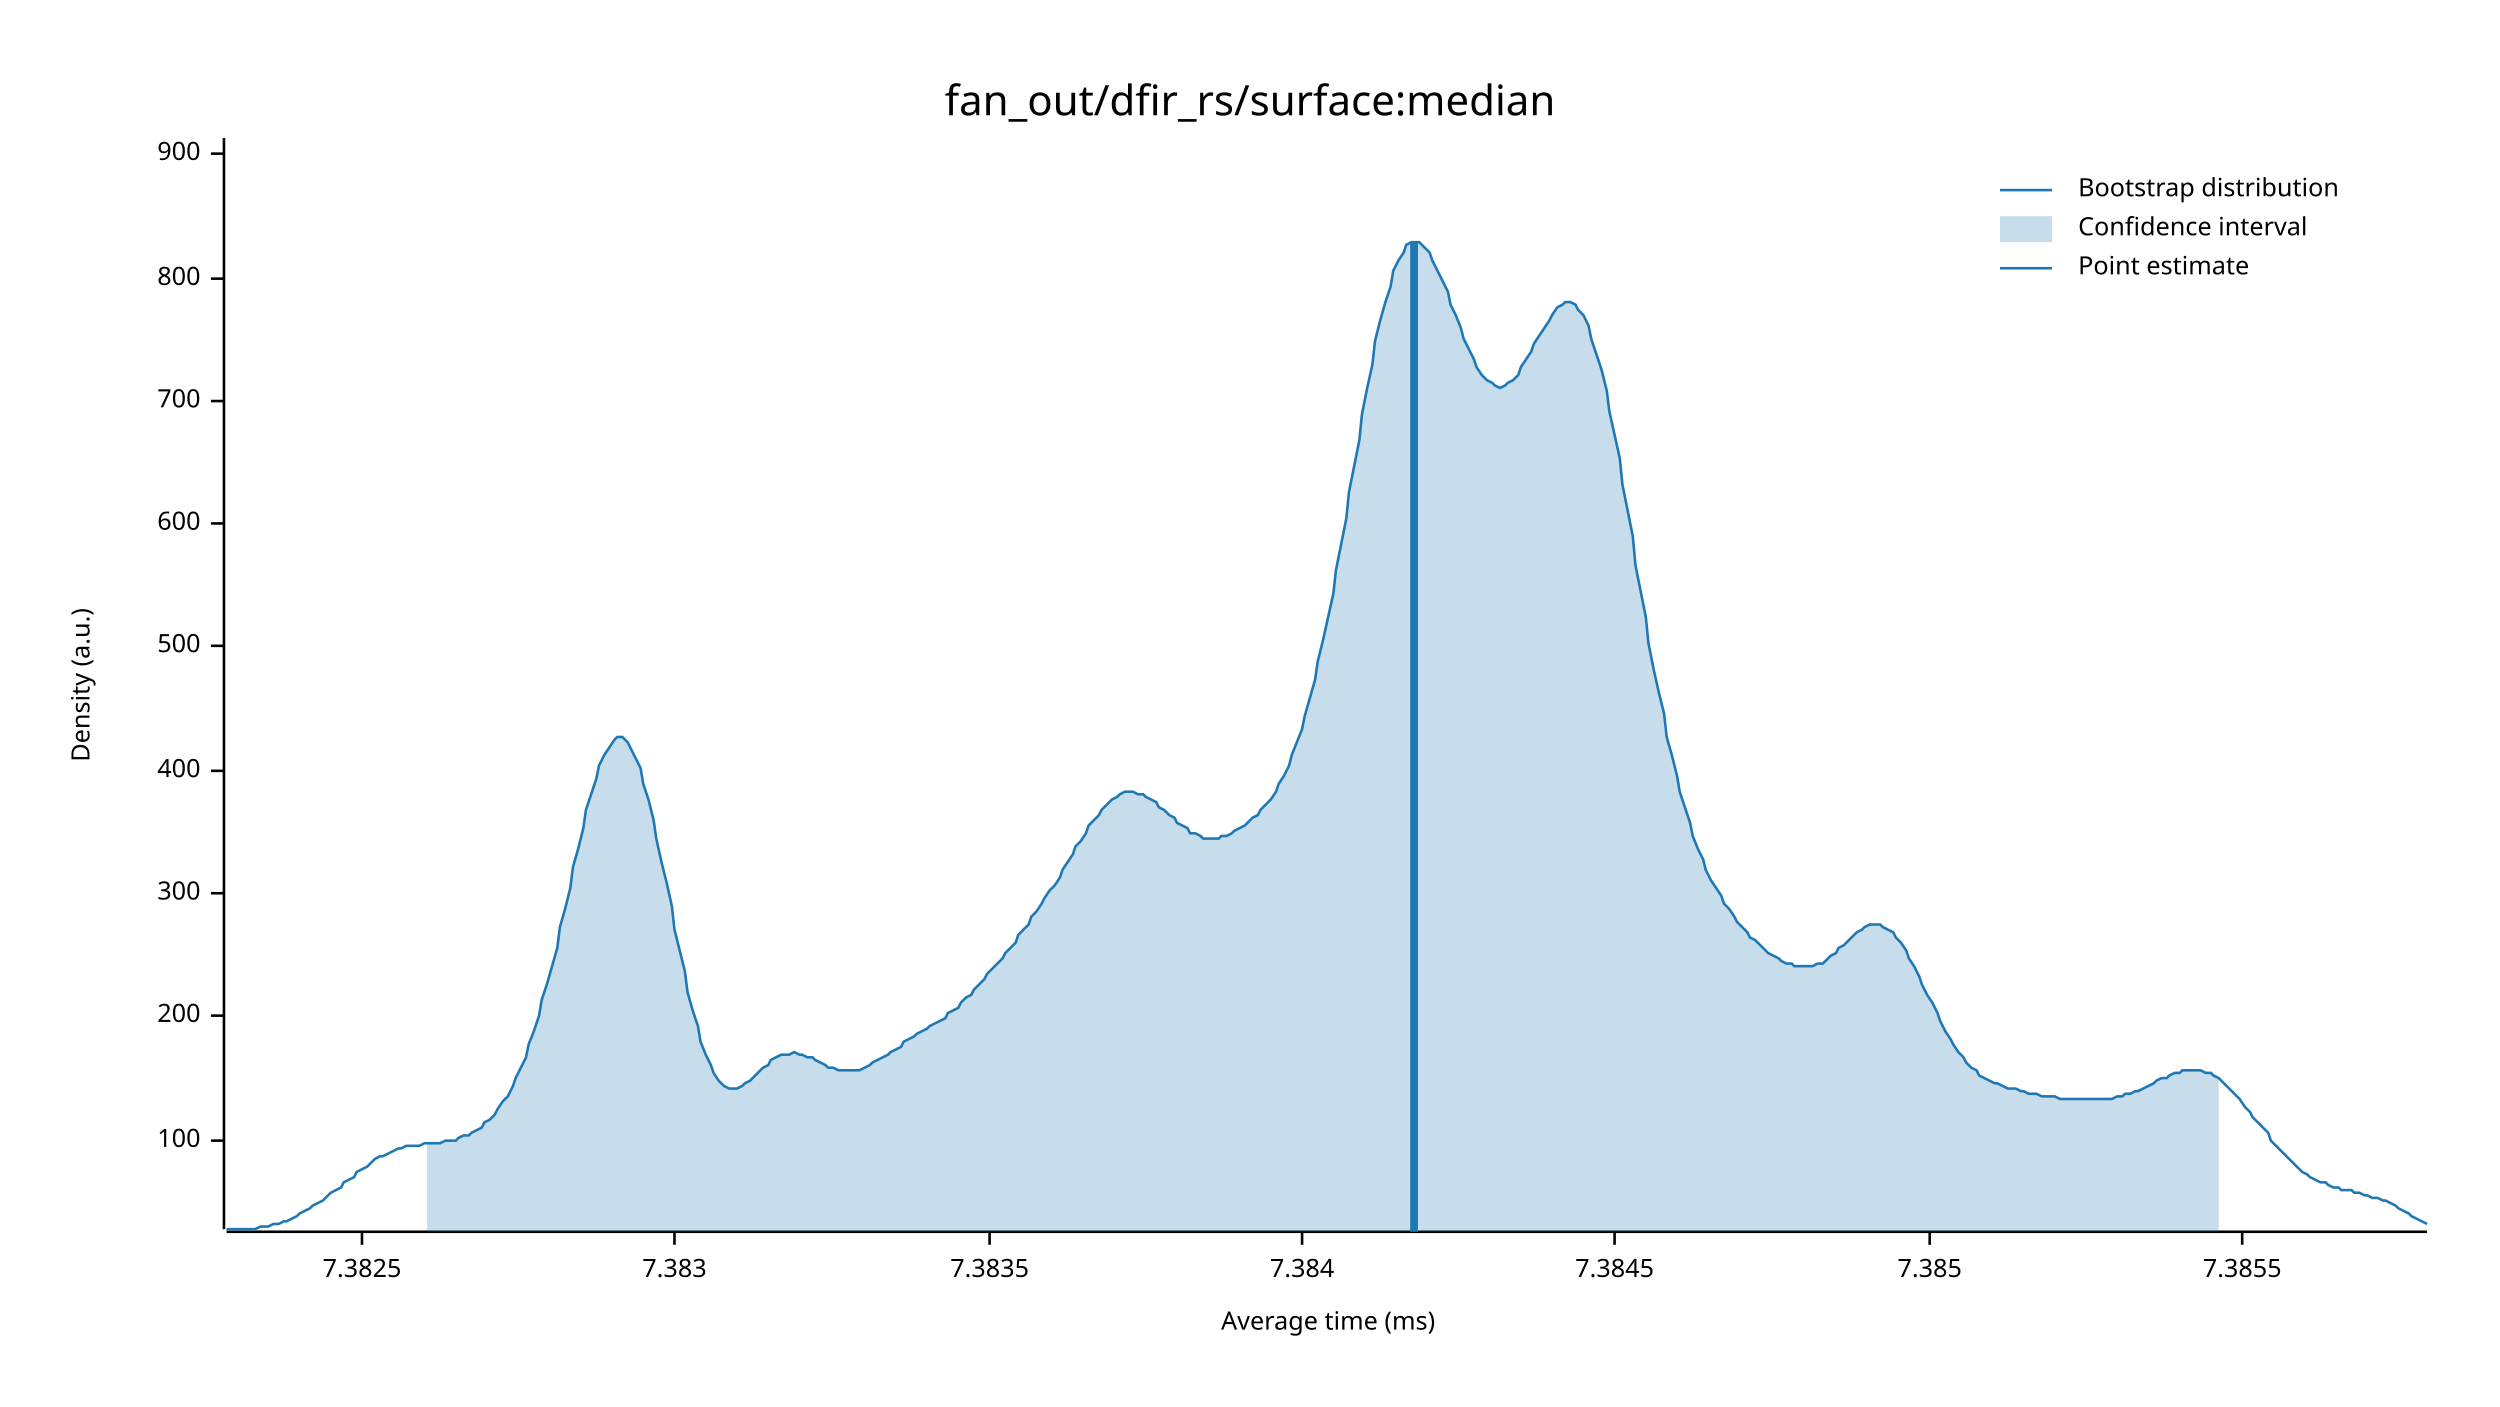
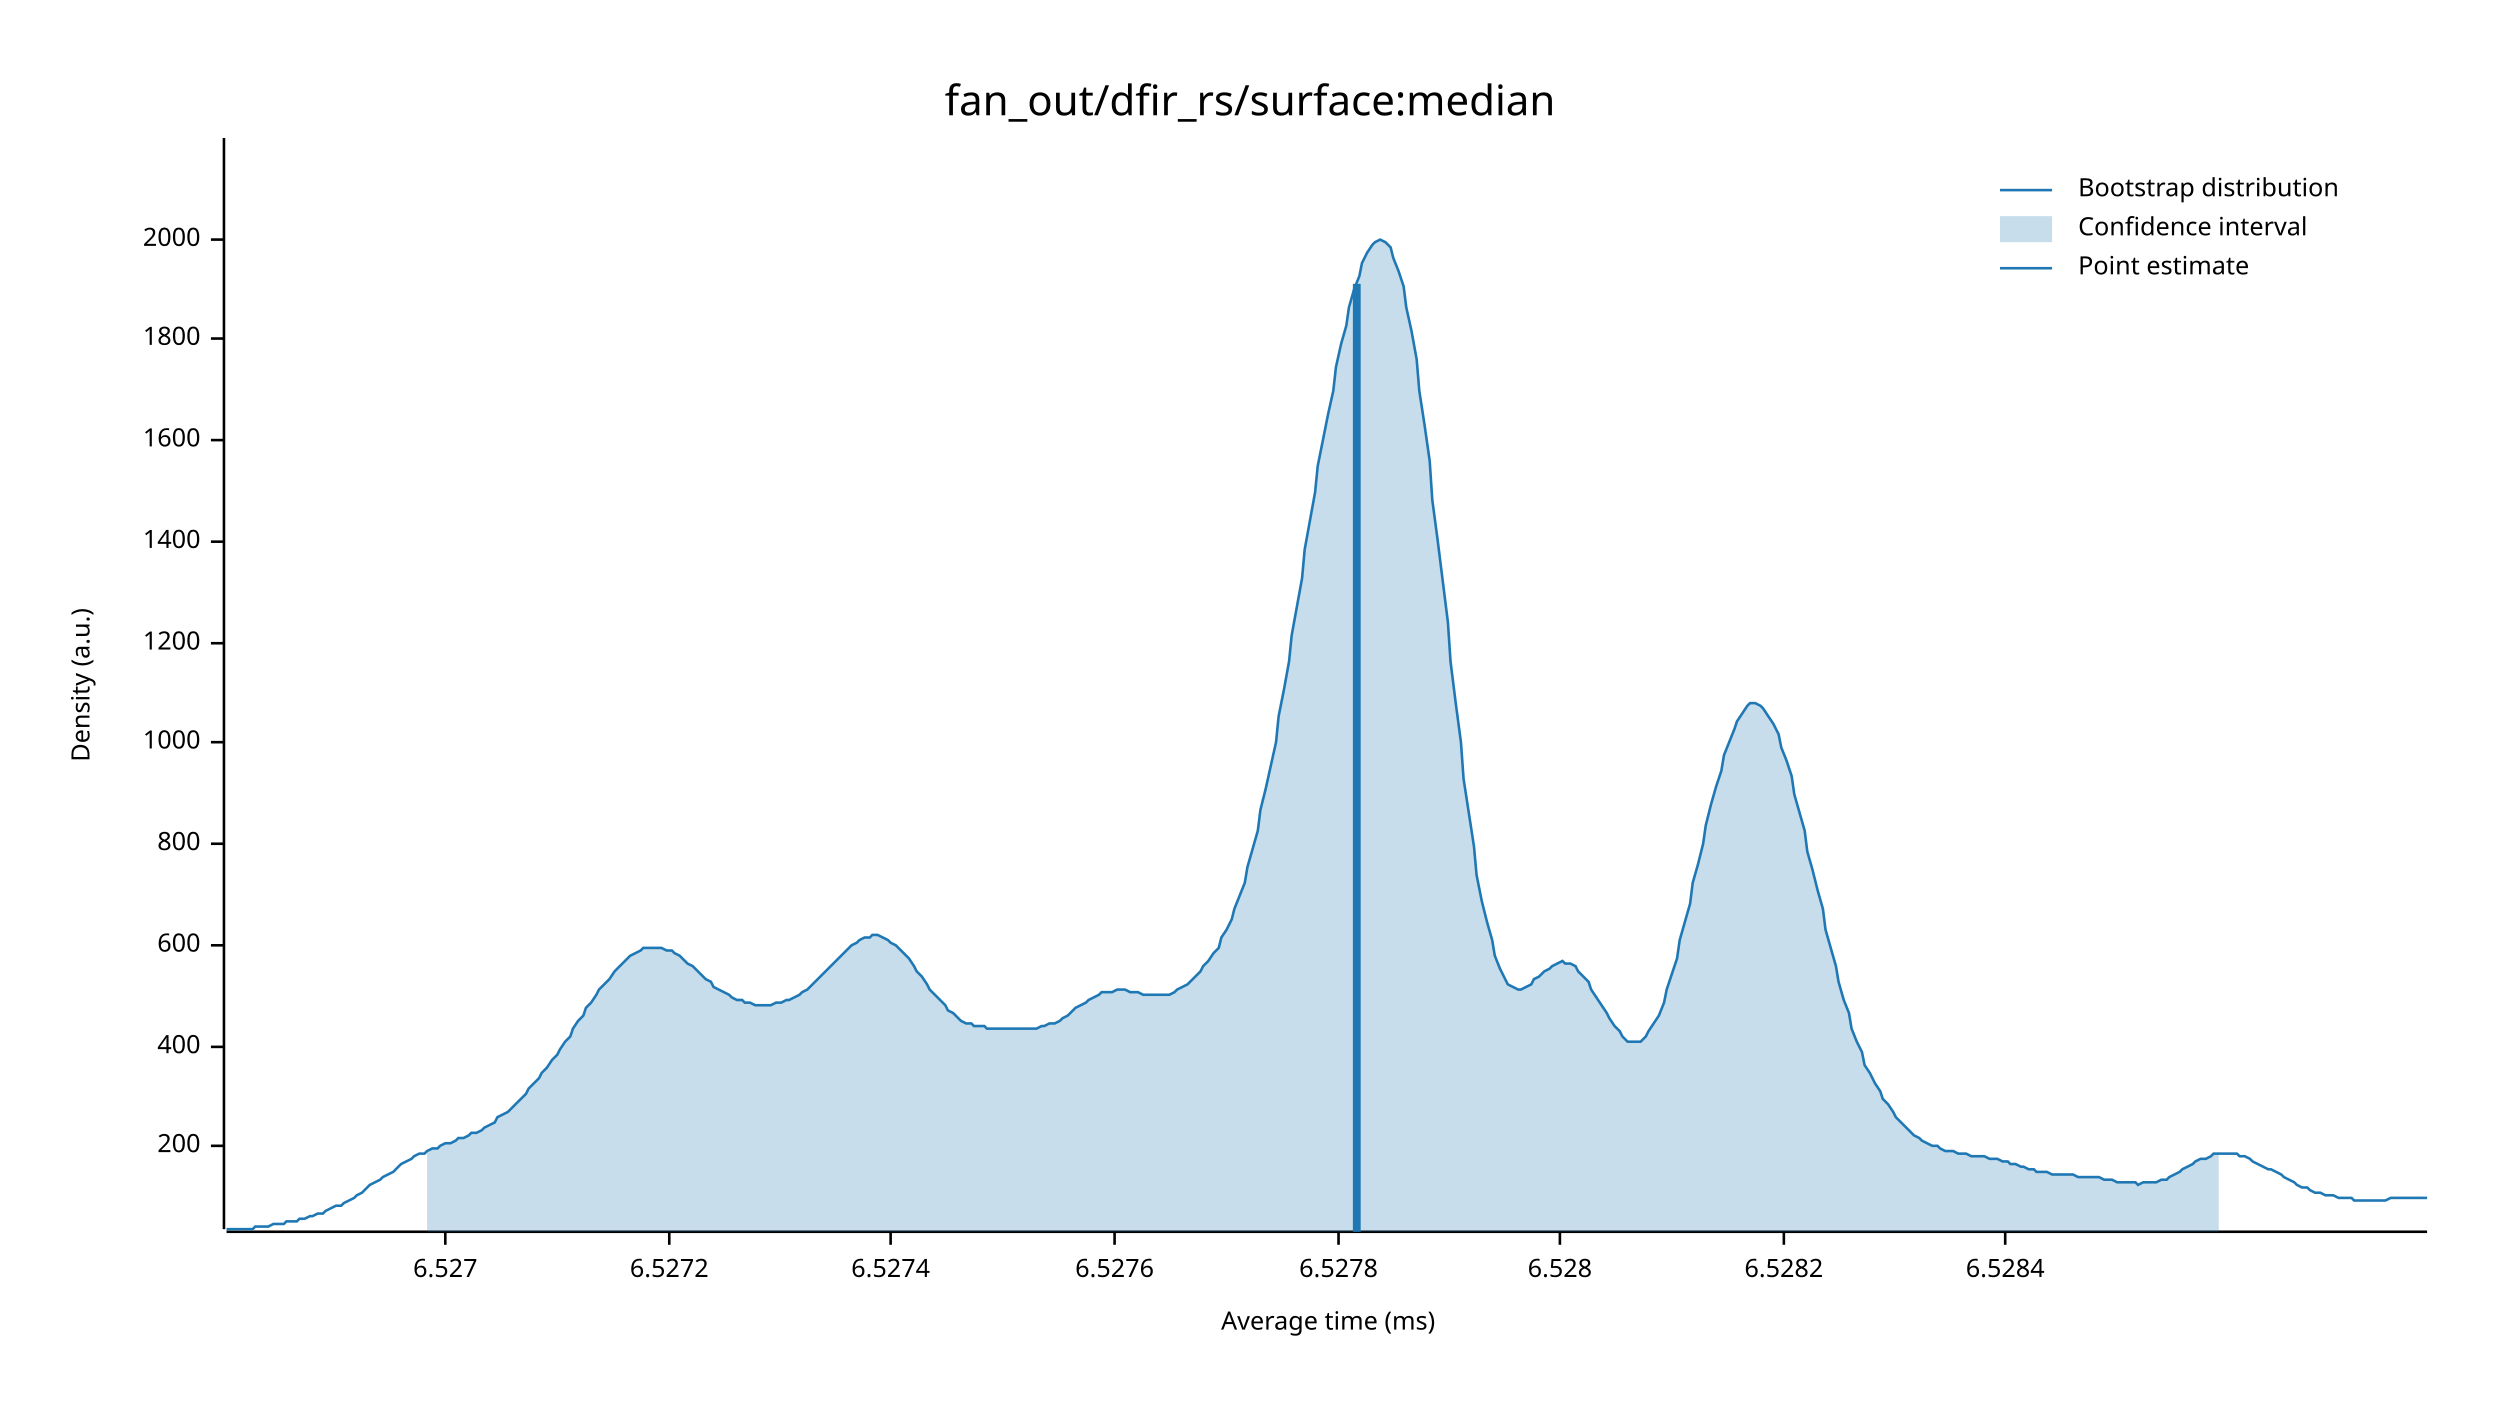
<svg xmlns="http://www.w3.org/2000/svg" width="960" height="540" viewBox="0 0 960 540">
  <text x="480" y="32" dy="0.76em" text-anchor="middle" font-family="sans-serif" font-size="16.129" opacity="1" fill="#000000">
fan_out/dfir_rs/surface:median
</text>
  <text x="27" y="263" dy="0.76em" text-anchor="middle" font-family="sans-serif" font-size="9.677" opacity="1" fill="#000000" transform="rotate(270, 27, 263)">
Density (a.u.)
</text>
  <text x="510" y="513" dy="-0.5ex" text-anchor="middle" font-family="sans-serif" font-size="9.677" opacity="1" fill="#000000">
Average time (ms)
</text>
  <polyline fill="none" opacity="1" stroke="#000000" stroke-width="1" points="86,53 86,472 " />
-   <text x="77" y="438" dy="0.5ex" text-anchor="end" font-family="sans-serif" font-size="9.677" opacity="1" fill="#000000">
- 100
- </text>
-   <polyline fill="none" opacity="1" stroke="#000000" stroke-width="1" points="81,438 86,438 " />
-   <text x="77" y="390" dy="0.5ex" text-anchor="end" font-family="sans-serif" font-size="9.677" opacity="1" fill="#000000">
+   <text x="77" y="440" dy="0.5ex" text-anchor="end" font-family="sans-serif" font-size="9.677" opacity="1" fill="#000000">
200
</text>
-   <polyline fill="none" opacity="1" stroke="#000000" stroke-width="1" points="81,390 86,390 " />
-   <text x="77" y="343" dy="0.5ex" text-anchor="end" font-family="sans-serif" font-size="9.677" opacity="1" fill="#000000">
- 300
- </text>
-   <polyline fill="none" opacity="1" stroke="#000000" stroke-width="1" points="81,343 86,343 " />
-   <text x="77" y="296" dy="0.5ex" text-anchor="end" font-family="sans-serif" font-size="9.677" opacity="1" fill="#000000">
+   <polyline fill="none" opacity="1" stroke="#000000" stroke-width="1" points="81,440 86,440 " />
+   <text x="77" y="402" dy="0.5ex" text-anchor="end" font-family="sans-serif" font-size="9.677" opacity="1" fill="#000000">
400
</text>
-   <polyline fill="none" opacity="1" stroke="#000000" stroke-width="1" points="81,296 86,296 " />
-   <text x="77" y="248" dy="0.5ex" text-anchor="end" font-family="sans-serif" font-size="9.677" opacity="1" fill="#000000">
- 500
- </text>
-   <polyline fill="none" opacity="1" stroke="#000000" stroke-width="1" points="81,248 86,248 " />
-   <text x="77" y="201" dy="0.5ex" text-anchor="end" font-family="sans-serif" font-size="9.677" opacity="1" fill="#000000">
+   <polyline fill="none" opacity="1" stroke="#000000" stroke-width="1" points="81,402 86,402 " />
+   <text x="77" y="363" dy="0.5ex" text-anchor="end" font-family="sans-serif" font-size="9.677" opacity="1" fill="#000000">
600
</text>
-   <polyline fill="none" opacity="1" stroke="#000000" stroke-width="1" points="81,201 86,201 " />
-   <text x="77" y="154" dy="0.5ex" text-anchor="end" font-family="sans-serif" font-size="9.677" opacity="1" fill="#000000">
- 700
- </text>
-   <polyline fill="none" opacity="1" stroke="#000000" stroke-width="1" points="81,154 86,154 " />
-   <text x="77" y="107" dy="0.5ex" text-anchor="end" font-family="sans-serif" font-size="9.677" opacity="1" fill="#000000">
+   <polyline fill="none" opacity="1" stroke="#000000" stroke-width="1" points="81,363 86,363 " />
+   <text x="77" y="324" dy="0.5ex" text-anchor="end" font-family="sans-serif" font-size="9.677" opacity="1" fill="#000000">
800
</text>
-   <polyline fill="none" opacity="1" stroke="#000000" stroke-width="1" points="81,107 86,107 " />
-   <text x="77" y="59" dy="0.5ex" text-anchor="end" font-family="sans-serif" font-size="9.677" opacity="1" fill="#000000">
- 900
+   <polyline fill="none" opacity="1" stroke="#000000" stroke-width="1" points="81,324 86,324 " />
+   <text x="77" y="285" dy="0.5ex" text-anchor="end" font-family="sans-serif" font-size="9.677" opacity="1" fill="#000000">
+ 1000
</text>
-   <polyline fill="none" opacity="1" stroke="#000000" stroke-width="1" points="81,59 86,59 " />
+   <polyline fill="none" opacity="1" stroke="#000000" stroke-width="1" points="81,285 86,285 " />
+   <text x="77" y="247" dy="0.5ex" text-anchor="end" font-family="sans-serif" font-size="9.677" opacity="1" fill="#000000">
+ 1200
+ </text>
+   <polyline fill="none" opacity="1" stroke="#000000" stroke-width="1" points="81,247 86,247 " />
+   <text x="77" y="208" dy="0.5ex" text-anchor="end" font-family="sans-serif" font-size="9.677" opacity="1" fill="#000000">
+ 1400
+ </text>
+   <polyline fill="none" opacity="1" stroke="#000000" stroke-width="1" points="81,208 86,208 " />
+   <text x="77" y="169" dy="0.5ex" text-anchor="end" font-family="sans-serif" font-size="9.677" opacity="1" fill="#000000">
+ 1600
+ </text>
+   <polyline fill="none" opacity="1" stroke="#000000" stroke-width="1" points="81,169 86,169 " />
+   <text x="77" y="130" dy="0.5ex" text-anchor="end" font-family="sans-serif" font-size="9.677" opacity="1" fill="#000000">
+ 1800
+ </text>
+   <polyline fill="none" opacity="1" stroke="#000000" stroke-width="1" points="81,130 86,130 " />
+   <text x="77" y="92" dy="0.5ex" text-anchor="end" font-family="sans-serif" font-size="9.677" opacity="1" fill="#000000">
+ 2000
+ </text>
+   <polyline fill="none" opacity="1" stroke="#000000" stroke-width="1" points="81,92 86,92 " />
  <polyline fill="none" opacity="1" stroke="#000000" stroke-width="1" points="87,473 932,473 " />
-   <text x="139" y="483" dy="0.76em" text-anchor="middle" font-family="sans-serif" font-size="9.677" opacity="1" fill="#000000">
- 7.3825
+   <text x="171" y="483" dy="0.76em" text-anchor="middle" font-family="sans-serif" font-size="9.677" opacity="1" fill="#000000">
+ 6.527
</text>
-   <polyline fill="none" opacity="1" stroke="#000000" stroke-width="1" points="139,473 139,478 " />
-   <text x="259" y="483" dy="0.76em" text-anchor="middle" font-family="sans-serif" font-size="9.677" opacity="1" fill="#000000">
- 7.383
+   <polyline fill="none" opacity="1" stroke="#000000" stroke-width="1" points="171,473 171,478 " />
+   <text x="257" y="483" dy="0.76em" text-anchor="middle" font-family="sans-serif" font-size="9.677" opacity="1" fill="#000000">
+ 6.5272
</text>
-   <polyline fill="none" opacity="1" stroke="#000000" stroke-width="1" points="259,473 259,478 " />
-   <text x="380" y="483" dy="0.76em" text-anchor="middle" font-family="sans-serif" font-size="9.677" opacity="1" fill="#000000">
- 7.3835
+   <polyline fill="none" opacity="1" stroke="#000000" stroke-width="1" points="257,473 257,478 " />
+   <text x="342" y="483" dy="0.76em" text-anchor="middle" font-family="sans-serif" font-size="9.677" opacity="1" fill="#000000">
+ 6.5274
</text>
-   <polyline fill="none" opacity="1" stroke="#000000" stroke-width="1" points="380,473 380,478 " />
-   <text x="500" y="483" dy="0.76em" text-anchor="middle" font-family="sans-serif" font-size="9.677" opacity="1" fill="#000000">
- 7.384
+   <polyline fill="none" opacity="1" stroke="#000000" stroke-width="1" points="342,473 342,478 " />
+   <text x="428" y="483" dy="0.76em" text-anchor="middle" font-family="sans-serif" font-size="9.677" opacity="1" fill="#000000">
+ 6.5276
</text>
-   <polyline fill="none" opacity="1" stroke="#000000" stroke-width="1" points="500,473 500,478 " />
-   <text x="620" y="483" dy="0.76em" text-anchor="middle" font-family="sans-serif" font-size="9.677" opacity="1" fill="#000000">
- 7.3845
+   <polyline fill="none" opacity="1" stroke="#000000" stroke-width="1" points="428,473 428,478 " />
+   <text x="514" y="483" dy="0.76em" text-anchor="middle" font-family="sans-serif" font-size="9.677" opacity="1" fill="#000000">
+ 6.5278
</text>
-   <polyline fill="none" opacity="1" stroke="#000000" stroke-width="1" points="620,473 620,478 " />
-   <text x="741" y="483" dy="0.76em" text-anchor="middle" font-family="sans-serif" font-size="9.677" opacity="1" fill="#000000">
- 7.385
+   <polyline fill="none" opacity="1" stroke="#000000" stroke-width="1" points="514,473 514,478 " />
+   <text x="599" y="483" dy="0.76em" text-anchor="middle" font-family="sans-serif" font-size="9.677" opacity="1" fill="#000000">
+ 6.528
</text>
-   <polyline fill="none" opacity="1" stroke="#000000" stroke-width="1" points="741,473 741,478 " />
-   <text x="861" y="483" dy="0.76em" text-anchor="middle" font-family="sans-serif" font-size="9.677" opacity="1" fill="#000000">
- 7.3855
+   <polyline fill="none" opacity="1" stroke="#000000" stroke-width="1" points="599,473 599,478 " />
+   <text x="685" y="483" dy="0.76em" text-anchor="middle" font-family="sans-serif" font-size="9.677" opacity="1" fill="#000000">
+ 6.5282
</text>
-   <polyline fill="none" opacity="1" stroke="#000000" stroke-width="1" points="861,473 861,478 " />
-   <polyline fill="none" opacity="1" stroke="#1F78B4" stroke-width="1" points="87,472 88,472 90,472 92,472 93,472 95,472 97,472 98,472 100,471 102,471 103,471 105,470 107,470 109,469 110,469 112,468 114,467 115,466 117,465 119,464 120,463 122,462 124,461 125,460 127,458 129,457 131,456 132,454 134,453 136,452 137,450 139,449 141,448 142,447 144,445 146,444 147,444 149,443 151,442 153,441 154,441 156,440 158,440 159,440 161,440 163,439 164,439 166,439 168,439 169,439 171,438 173,438 175,438 176,437 178,436 180,436 181,435 183,434 185,433 186,431 188,430 190,428 191,426 193,423 195,421 197,417 198,414 200,410 202,406 203,401 205,396 207,390 208,384 210,378 212,371 214,364 215,356 217,349 219,341 220,333 222,326 224,318 225,311 227,305 229,299 230,294 232,290 234,287 236,284 237,283 239,283 241,285 242,287 244,291 246,295 247,301 249,307 251,315 252,322 254,331 256,339 258,348 259,357 261,365 263,373 264,381 266,388 268,394 269,400 271,405 273,409 274,412 276,415 278,417 280,418 281,418 283,418 285,417 286,416 288,415 290,413 291,412 293,410 295,409 296,407 298,406 300,405 302,405 303,405 305,404 307,405 308,405 310,406 312,406 313,407 315,408 317,409 318,410 320,410 322,411 324,411 325,411 327,411 329,411 330,411 332,410 334,409 335,408 337,407 339,406 341,405 342,404 344,403 346,402 347,400 349,399 351,398 352,397 354,396 356,395 357,394 359,393 361,392 363,391 364,389 366,388 368,387 369,385 371,383 373,382 374,380 376,378 378,376 379,374 381,372 383,370 385,368 386,366 388,364 390,362 391,359 393,357 395,355 396,352 398,350 400,347 401,345 403,342 405,340 407,337 408,334 410,331 412,328 413,325 415,323 417,320 418,317 420,315 422,313 423,311 425,309 427,307 429,306 430,305 432,304 434,304 435,304 437,305 439,305 440,306 442,307 444,308 445,310 447,311 449,313 451,314 452,316 454,317 456,318 457,320 459,320 461,321 462,322 464,322 466,322 468,322 469,321 471,321 473,320 474,319 476,318 478,317 479,316 481,314 483,313 484,311 486,309 488,307 490,304 491,301 493,298 495,294 496,290 498,285 500,280 501,275 503,268 505,261 506,254 508,246 510,237 512,228 513,219 515,209 517,199 518,189 520,179 522,169 523,159 525,149 527,140 528,131 530,123 532,116 534,110 535,104 537,100 539,97 540,94 542,93 544,93 545,93 547,95 549,97 550,100 552,104 554,108 556,112 557,117 559,121 561,126 562,130 564,134 566,138 567,141 569,144 571,146 573,147 574,148 576,149 578,148 579,147 581,146 583,144 584,141 586,138 588,135 589,132 591,129 593,126 595,123 596,121 598,118 600,117 601,116 603,116 605,117 606,119 608,121 610,125 611,130 613,136 615,142 617,150 618,158 620,167 622,176 623,186 625,196 627,206 628,217 630,227 632,237 633,247 635,257 637,266 639,274 640,283 642,290 644,298 645,304 647,310 649,316 650,321 652,326 654,330 655,334 657,338 659,341 661,344 662,347 664,349 666,352 667,354 669,356 671,358 672,360 674,361 676,363 677,364 679,366 681,367 683,368 684,369 686,370 688,370 689,371 691,371 693,371 694,371 696,371 698,370 700,370 701,369 703,367 705,366 706,364 708,363 710,361 711,360 713,358 715,357 716,356 718,355 720,355 722,355 723,356 725,357 727,358 728,360 730,362 732,365 733,368 735,371 737,375 738,378 740,382 742,385 744,389 745,392 747,396 749,399 750,401 752,404 754,406 755,408 757,410 759,411 760,413 762,414 764,415 766,416 767,416 769,417 771,418 772,418 774,418 776,419 777,419 779,420 781,420 782,420 784,421 786,421 788,421 789,421 791,422 793,422 794,422 796,422 798,422 799,422 801,422 803,422 804,422 806,422 808,422 810,422 811,422 813,421 815,421 816,420 818,420 820,419 821,419 823,418 825,417 827,416 828,415 830,414 832,414 833,413 835,412 837,412 838,411 840,411 842,411 843,411 845,411 847,412 849,412 850,413 852,414 854,416 855,417 857,419 859,421 860,422 862,425 864,427 865,429 867,431 869,433 871,435 872,438 874,440 876,442 877,443 879,445 881,447 882,448 884,450 886,451 887,452 889,453 891,454 893,454 894,455 896,456 898,456 899,457 901,457 903,457 904,458 906,458 908,459 909,459 911,460 913,460 915,461 916,461 918,462 920,463 921,464 923,465 925,466 926,467 928,468 930,469 932,470 " />
-   <polygon opacity="0.25" fill="#1F78B4" points="164,439 166,439 168,439 169,439 171,438 173,438 175,438 176,437 178,436 180,436 181,435 183,434 185,433 186,431 188,430 190,428 191,426 193,423 195,421 197,417 198,414 200,410 202,406 203,401 205,396 207,390 208,384 210,378 212,371 214,364 215,356 217,349 219,341 220,333 222,326 224,318 225,311 227,305 229,299 230,294 232,290 234,287 236,284 237,283 239,283 241,285 242,287 244,291 246,295 247,301 249,307 251,315 252,322 254,331 256,339 258,348 259,357 261,365 263,373 264,381 266,388 268,394 269,400 271,405 273,409 274,412 276,415 278,417 280,418 281,418 283,418 285,417 286,416 288,415 290,413 291,412 293,410 295,409 296,407 298,406 300,405 302,405 303,405 305,404 307,405 308,405 310,406 312,406 313,407 315,408 317,409 318,410 320,410 322,411 324,411 325,411 327,411 329,411 330,411 332,410 334,409 335,408 337,407 339,406 341,405 342,404 344,403 346,402 347,400 349,399 351,398 352,397 354,396 356,395 357,394 359,393 361,392 363,391 364,389 366,388 368,387 369,385 371,383 373,382 374,380 376,378 378,376 379,374 381,372 383,370 385,368 386,366 388,364 390,362 391,359 393,357 395,355 396,352 398,350 400,347 401,345 403,342 405,340 407,337 408,334 410,331 412,328 413,325 415,323 417,320 418,317 420,315 422,313 423,311 425,309 427,307 429,306 430,305 432,304 434,304 435,304 437,305 439,305 440,306 442,307 444,308 445,310 447,311 449,313 451,314 452,316 454,317 456,318 457,320 459,320 461,321 462,322 464,322 466,322 468,322 469,321 471,321 473,320 474,319 476,318 478,317 479,316 481,314 483,313 484,311 486,309 488,307 490,304 491,301 493,298 495,294 496,290 498,285 500,280 501,275 503,268 505,261 506,254 508,246 510,237 512,228 513,219 515,209 517,199 518,189 520,179 522,169 523,159 525,149 527,140 528,131 530,123 532,116 534,110 535,104 537,100 539,97 540,94 542,93 544,93 545,93 547,95 549,97 550,100 552,104 554,108 556,112 557,117 559,121 561,126 562,130 564,134 566,138 567,141 569,144 571,146 573,147 574,148 576,149 578,148 579,147 581,146 583,144 584,141 586,138 588,135 589,132 591,129 593,126 595,123 596,121 598,118 600,117 601,116 603,116 605,117 606,119 608,121 610,125 611,130 613,136 615,142 617,150 618,158 620,167 622,176 623,186 625,196 627,206 628,217 630,227 632,237 633,247 635,257 637,266 639,274 640,283 642,290 644,298 645,304 647,310 649,316 650,321 652,326 654,330 655,334 657,338 659,341 661,344 662,347 664,349 666,352 667,354 669,356 671,358 672,360 674,361 676,363 677,364 679,366 681,367 683,368 684,369 686,370 688,370 689,371 691,371 693,371 694,371 696,371 698,370 700,370 701,369 703,367 705,366 706,364 708,363 710,361 711,360 713,358 715,357 716,356 718,355 720,355 722,355 723,356 725,357 727,358 728,360 730,362 732,365 733,368 735,371 737,375 738,378 740,382 742,385 744,389 745,392 747,396 749,399 750,401 752,404 754,406 755,408 757,410 759,411 760,413 762,414 764,415 766,416 767,416 769,417 771,418 772,418 774,418 776,419 777,419 779,420 781,420 782,420 784,421 786,421 788,421 789,421 791,422 793,422 794,422 796,422 798,422 799,422 801,422 803,422 804,422 806,422 808,422 810,422 811,422 813,421 815,421 816,420 818,420 820,419 821,419 823,418 825,417 827,416 828,415 830,414 832,414 833,413 835,412 837,412 838,411 840,411 842,411 843,411 845,411 847,412 849,412 850,413 852,414 852,473 164,473 " />
-   <polyline fill="none" opacity="1" stroke="#1F78B4" stroke-width="3" points="543,473 543,93 " />
+   <polyline fill="none" opacity="1" stroke="#000000" stroke-width="1" points="685,473 685,478 " />
+   <text x="770" y="483" dy="0.76em" text-anchor="middle" font-family="sans-serif" font-size="9.677" opacity="1" fill="#000000">
+ 6.5284
+ </text>
+   <polyline fill="none" opacity="1" stroke="#000000" stroke-width="1" points="770,473 770,478 " />
+   <polyline fill="none" opacity="1" stroke="#1F78B4" stroke-width="1" points="87,472 88,472 90,472 92,472 93,472 95,472 97,472 98,471 100,471 102,471 103,471 105,470 107,470 109,470 110,469 112,469 114,469 115,468 117,468 119,467 120,467 122,466 124,466 125,465 127,464 129,463 131,463 132,462 134,461 136,460 137,459 139,458 141,456 142,455 144,454 146,453 147,452 149,451 151,450 153,448 154,447 156,446 158,445 159,444 161,443 163,443 164,442 166,441 168,441 169,440 171,439 173,439 175,438 176,437 178,437 180,436 181,435 183,435 185,434 186,433 188,432 190,431 191,429 193,428 195,427 197,425 198,424 200,422 202,420 203,418 205,416 207,414 208,412 210,410 212,407 214,405 215,403 217,400 219,398 220,395 222,392 224,390 225,387 227,385 229,382 230,380 232,378 234,376 236,373 237,372 239,370 241,368 242,367 244,366 246,365 247,364 249,364 251,364 252,364 254,364 256,365 258,365 259,366 261,367 263,369 264,370 266,371 268,373 269,374 271,376 273,377 274,379 276,380 278,381 280,382 281,383 283,384 285,384 286,385 288,385 290,386 291,386 293,386 295,386 296,386 298,385 300,385 302,384 303,384 305,383 307,382 308,381 310,380 312,378 313,377 315,375 317,373 318,372 320,370 322,368 324,366 325,365 327,363 329,362 330,361 332,360 334,360 335,359 337,359 339,360 341,361 342,362 344,363 346,365 347,366 349,368 351,371 352,373 354,375 356,378 357,380 359,382 361,384 363,386 364,388 366,389 368,391 369,392 371,393 373,393 374,394 376,394 378,394 379,395 381,395 383,395 385,395 386,395 388,395 390,395 391,395 393,395 395,395 396,395 398,395 400,394 401,394 403,393 405,393 407,392 408,391 410,390 412,388 413,387 415,386 417,385 418,384 420,383 422,382 423,381 425,381 427,381 429,380 430,380 432,380 434,381 435,381 437,381 439,382 440,382 442,382 444,382 445,382 447,382 449,382 451,381 452,380 454,379 456,378 457,377 459,375 461,373 462,371 464,369 466,366 468,364 469,360 471,357 473,353 474,349 476,344 478,339 479,333 481,326 483,319 484,311 486,303 488,294 490,285 491,275 493,265 495,254 496,244 498,233 500,222 501,211 503,200 505,189 506,179 508,169 510,159 512,150 513,141 515,132 517,125 518,118 520,111 522,106 523,101 525,97 527,94 528,93 530,92 532,93 534,95 535,99 537,104 539,110 540,118 542,127 544,138 545,150 547,163 549,177 550,192 552,207 554,223 556,239 557,254 559,270 561,285 562,299 564,312 566,325 567,336 569,346 571,354 573,361 574,367 576,372 578,376 579,378 581,379 583,380 584,380 586,379 588,378 589,376 591,375 593,373 595,372 596,371 598,370 600,369 601,370 603,370 605,371 606,373 608,375 610,377 611,380 613,383 615,386 617,389 618,391 620,394 622,396 623,398 625,400 627,400 628,400 630,400 632,398 633,396 635,393 637,390 639,385 640,380 642,374 644,368 645,361 647,354 649,347 650,339 652,332 654,324 655,317 657,309 659,302 661,296 662,290 664,285 666,280 667,277 669,274 671,271 672,270 674,270 676,271 677,272 679,275 681,278 683,282 684,287 686,292 688,298 689,305 691,312 693,319 694,327 696,334 698,342 700,349 701,357 703,364 705,371 706,377 708,384 710,389 711,395 713,400 715,404 716,409 718,412 720,416 722,419 723,422 725,424 727,427 728,429 730,431 732,433 733,434 735,436 737,437 738,438 740,439 742,440 744,440 745,441 747,442 749,442 750,442 752,443 754,443 755,443 757,444 759,444 760,444 762,444 764,445 766,445 767,445 769,446 771,446 772,447 774,447 776,448 777,448 779,449 781,449 782,450 784,450 786,450 788,451 789,451 791,451 793,451 794,451 796,451 798,452 799,452 801,452 803,452 804,452 806,452 808,453 810,453 811,453 813,454 815,454 816,454 818,454 820,454 821,455 823,454 825,454 827,454 828,454 830,453 832,453 833,452 835,451 837,450 838,449 840,448 842,447 843,446 845,445 847,445 849,444 850,443 852,443 854,443 855,443 857,443 859,443 860,444 862,444 864,445 865,446 867,447 869,448 871,449 872,449 874,450 876,451 877,452 879,453 881,454 882,455 884,456 886,456 887,457 889,458 891,458 893,459 894,459 896,459 898,460 899,460 901,460 903,460 904,461 906,461 908,461 909,461 911,461 913,461 915,461 916,461 918,460 920,460 921,460 923,460 925,460 926,460 928,460 930,460 932,460 " />
+   <polygon opacity="0.25" fill="#1F78B4" points="164,442 166,441 168,441 169,440 171,439 173,439 175,438 176,437 178,437 180,436 181,435 183,435 185,434 186,433 188,432 190,431 191,429 193,428 195,427 197,425 198,424 200,422 202,420 203,418 205,416 207,414 208,412 210,410 212,407 214,405 215,403 217,400 219,398 220,395 222,392 224,390 225,387 227,385 229,382 230,380 232,378 234,376 236,373 237,372 239,370 241,368 242,367 244,366 246,365 247,364 249,364 251,364 252,364 254,364 256,365 258,365 259,366 261,367 263,369 264,370 266,371 268,373 269,374 271,376 273,377 274,379 276,380 278,381 280,382 281,383 283,384 285,384 286,385 288,385 290,386 291,386 293,386 295,386 296,386 298,385 300,385 302,384 303,384 305,383 307,382 308,381 310,380 312,378 313,377 315,375 317,373 318,372 320,370 322,368 324,366 325,365 327,363 329,362 330,361 332,360 334,360 335,359 337,359 339,360 341,361 342,362 344,363 346,365 347,366 349,368 351,371 352,373 354,375 356,378 357,380 359,382 361,384 363,386 364,388 366,389 368,391 369,392 371,393 373,393 374,394 376,394 378,394 379,395 381,395 383,395 385,395 386,395 388,395 390,395 391,395 393,395 395,395 396,395 398,395 400,394 401,394 403,393 405,393 407,392 408,391 410,390 412,388 413,387 415,386 417,385 418,384 420,383 422,382 423,381 425,381 427,381 429,380 430,380 432,380 434,381 435,381 437,381 439,382 440,382 442,382 444,382 445,382 447,382 449,382 451,381 452,380 454,379 456,378 457,377 459,375 461,373 462,371 464,369 466,366 468,364 469,360 471,357 473,353 474,349 476,344 478,339 479,333 481,326 483,319 484,311 486,303 488,294 490,285 491,275 493,265 495,254 496,244 498,233 500,222 501,211 503,200 505,189 506,179 508,169 510,159 512,150 513,141 515,132 517,125 518,118 520,111 522,106 523,101 525,97 527,94 528,93 530,92 532,93 534,95 535,99 537,104 539,110 540,118 542,127 544,138 545,150 547,163 549,177 550,192 552,207 554,223 556,239 557,254 559,270 561,285 562,299 564,312 566,325 567,336 569,346 571,354 573,361 574,367 576,372 578,376 579,378 581,379 583,380 584,380 586,379 588,378 589,376 591,375 593,373 595,372 596,371 598,370 600,369 601,370 603,370 605,371 606,373 608,375 610,377 611,380 613,383 615,386 617,389 618,391 620,394 622,396 623,398 625,400 627,400 628,400 630,400 632,398 633,396 635,393 637,390 639,385 640,380 642,374 644,368 645,361 647,354 649,347 650,339 652,332 654,324 655,317 657,309 659,302 661,296 662,290 664,285 666,280 667,277 669,274 671,271 672,270 674,270 676,271 677,272 679,275 681,278 683,282 684,287 686,292 688,298 689,305 691,312 693,319 694,327 696,334 698,342 700,349 701,357 703,364 705,371 706,377 708,384 710,389 711,395 713,400 715,404 716,409 718,412 720,416 722,419 723,422 725,424 727,427 728,429 730,431 732,433 733,434 735,436 737,437 738,438 740,439 742,440 744,440 745,441 747,442 749,442 750,442 752,443 754,443 755,443 757,444 759,444 760,444 762,444 764,445 766,445 767,445 769,446 771,446 772,447 774,447 776,448 777,448 779,449 781,449 782,450 784,450 786,450 788,451 789,451 791,451 793,451 794,451 796,451 798,452 799,452 801,452 803,452 804,452 806,452 808,453 810,453 811,453 813,454 815,454 816,454 818,454 820,454 821,455 823,454 825,454 827,454 828,454 830,453 832,453 833,452 835,451 837,450 838,449 840,448 842,447 843,446 845,445 847,445 849,444 850,443 852,443 852,473 164,473 " />
+   <polyline fill="none" opacity="1" stroke="#1F78B4" stroke-width="3" points="521,473 521,109 " />
  <text x="798" y="68" dy="0.76em" text-anchor="start" font-family="sans-serif" font-size="9.677" opacity="1" fill="#000000">
Bootstrap distribution
</text>
  <text x="798" y="83" dy="0.76em" text-anchor="start" font-family="sans-serif" font-size="9.677" opacity="1" fill="#000000">
Confidence interval
</text>
  <text x="798" y="98" dy="0.76em" text-anchor="start" font-family="sans-serif" font-size="9.677" opacity="1" fill="#000000">
Point estimate
</text>
  <polyline fill="none" opacity="1" stroke="#1F78B4" stroke-width="1" points="768,73 788,73 " />
  <rect x="768" y="83" width="20" height="10" opacity="0.25" fill="#1F78B4" stroke="none" />
  <polyline fill="none" opacity="1" stroke="#1F78B4" stroke-width="1" points="768,103 788,103 " />
</svg>
